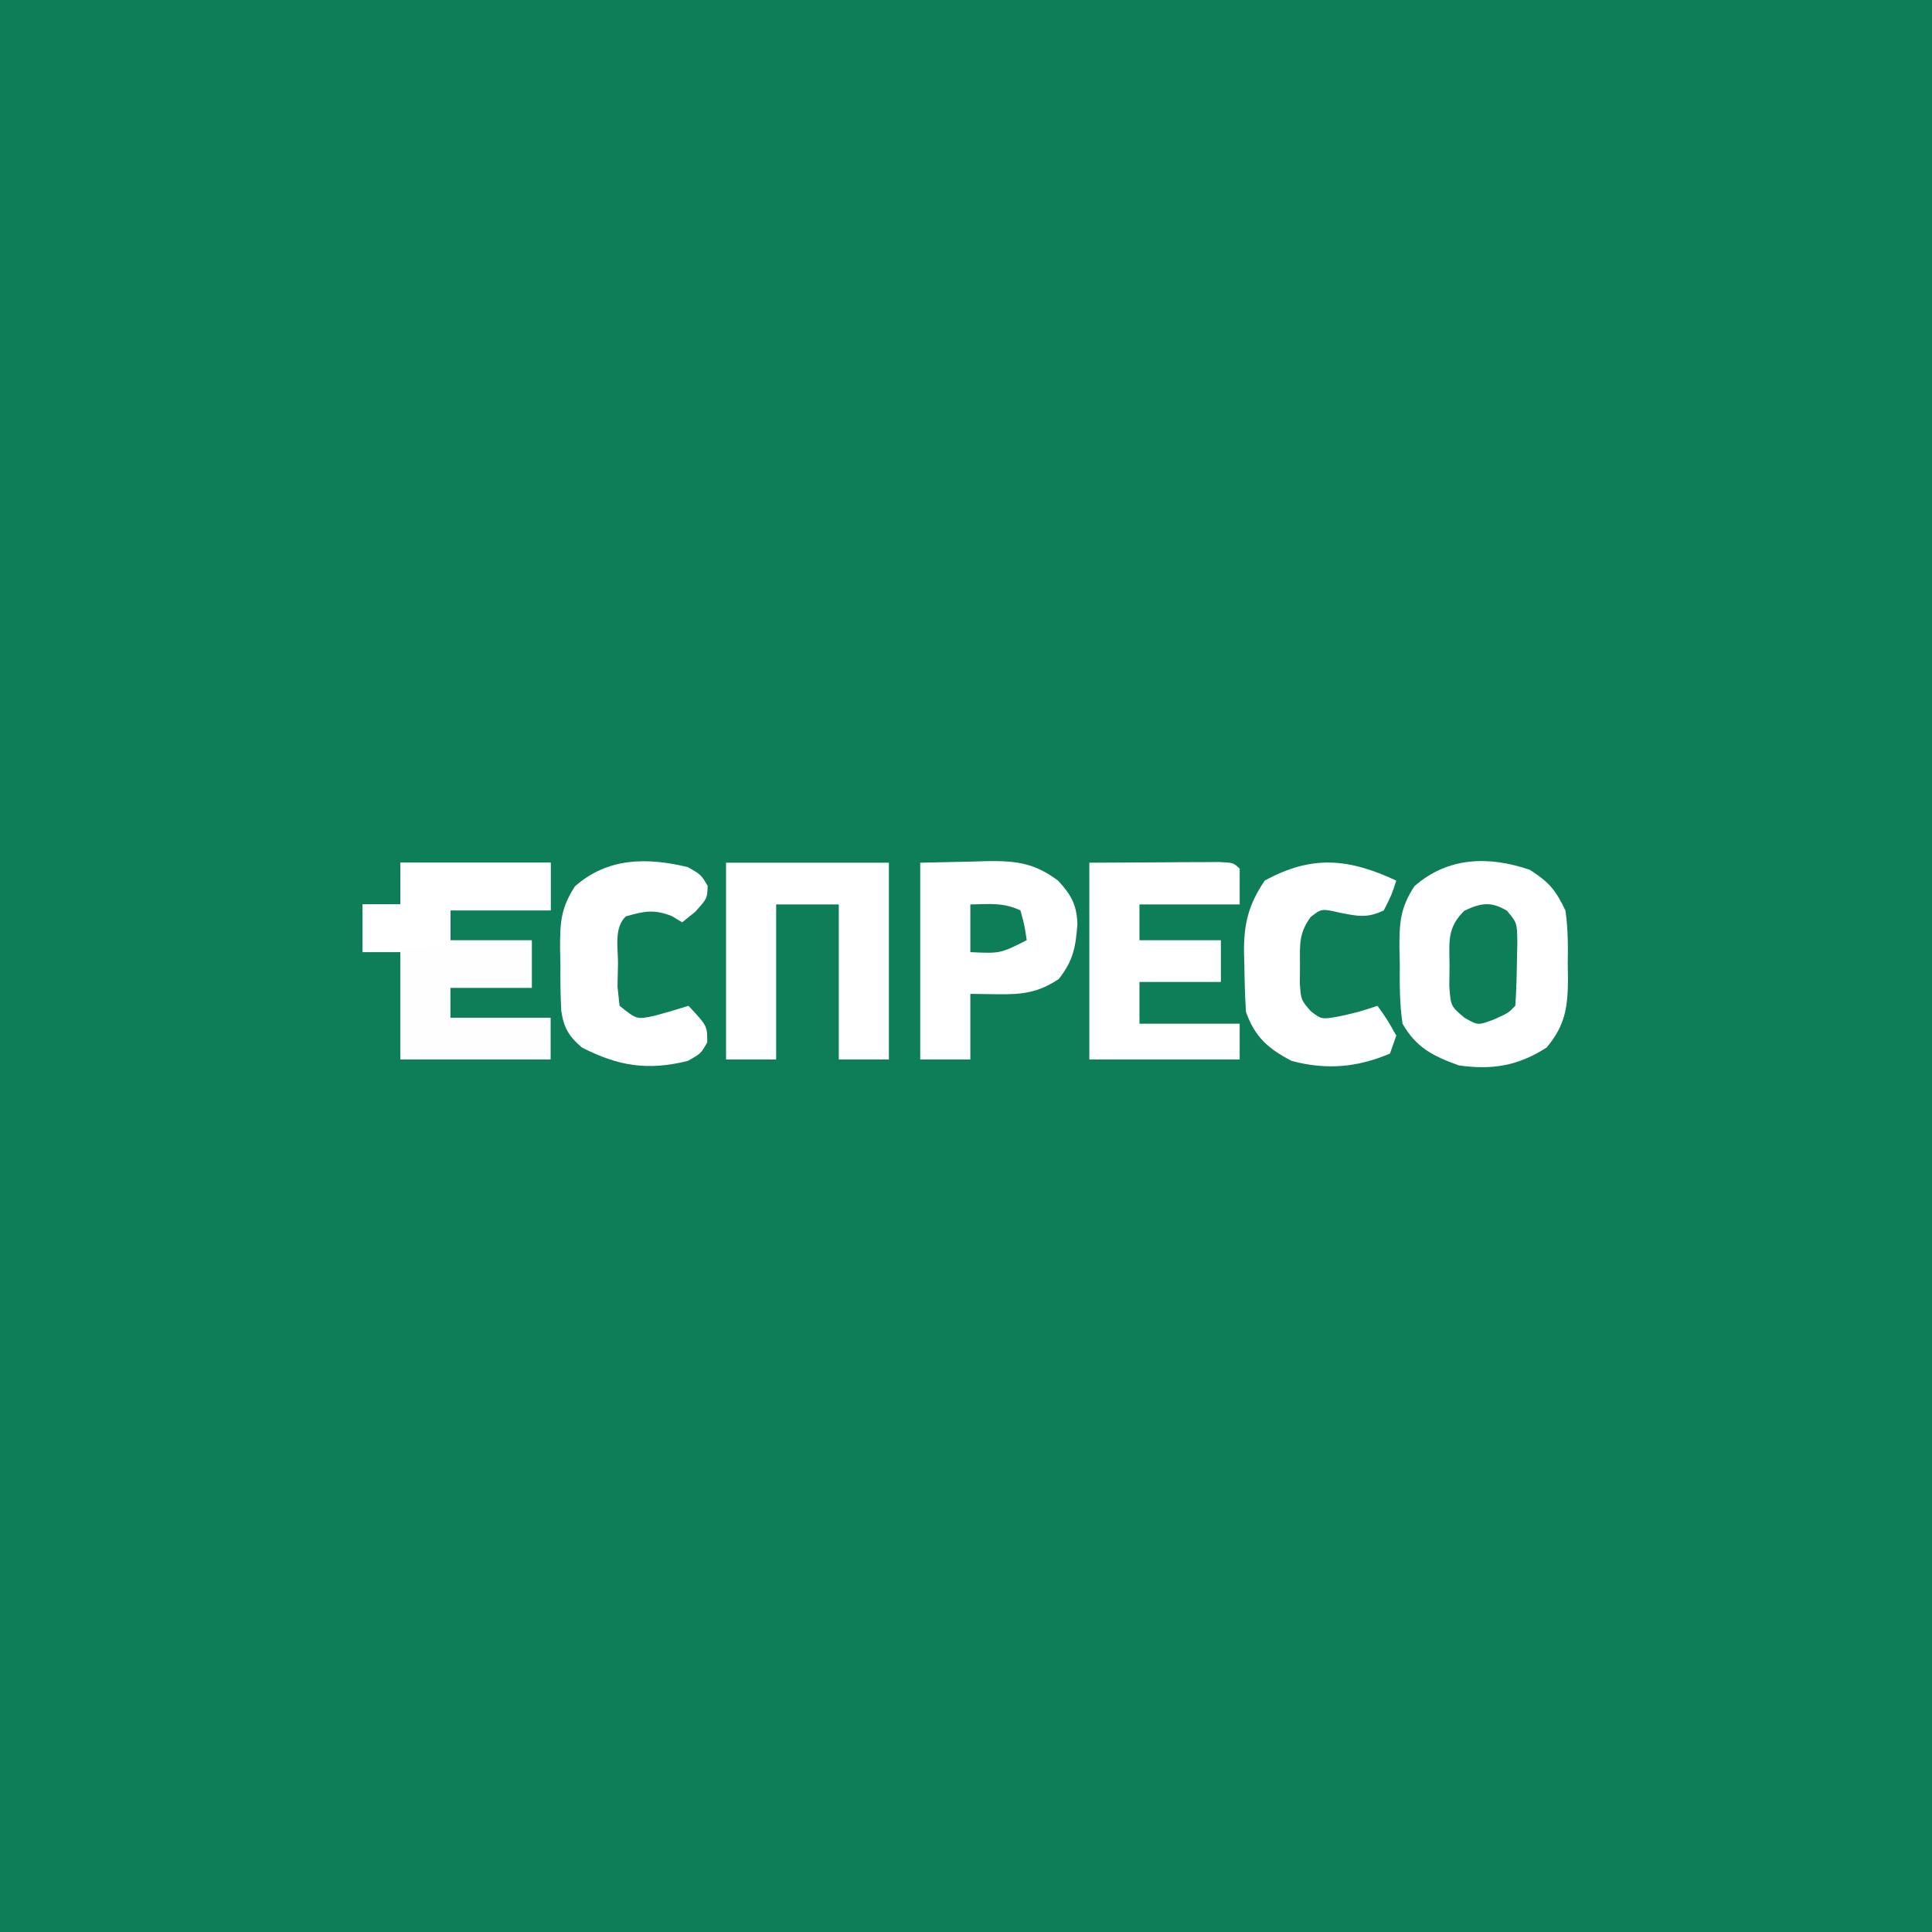
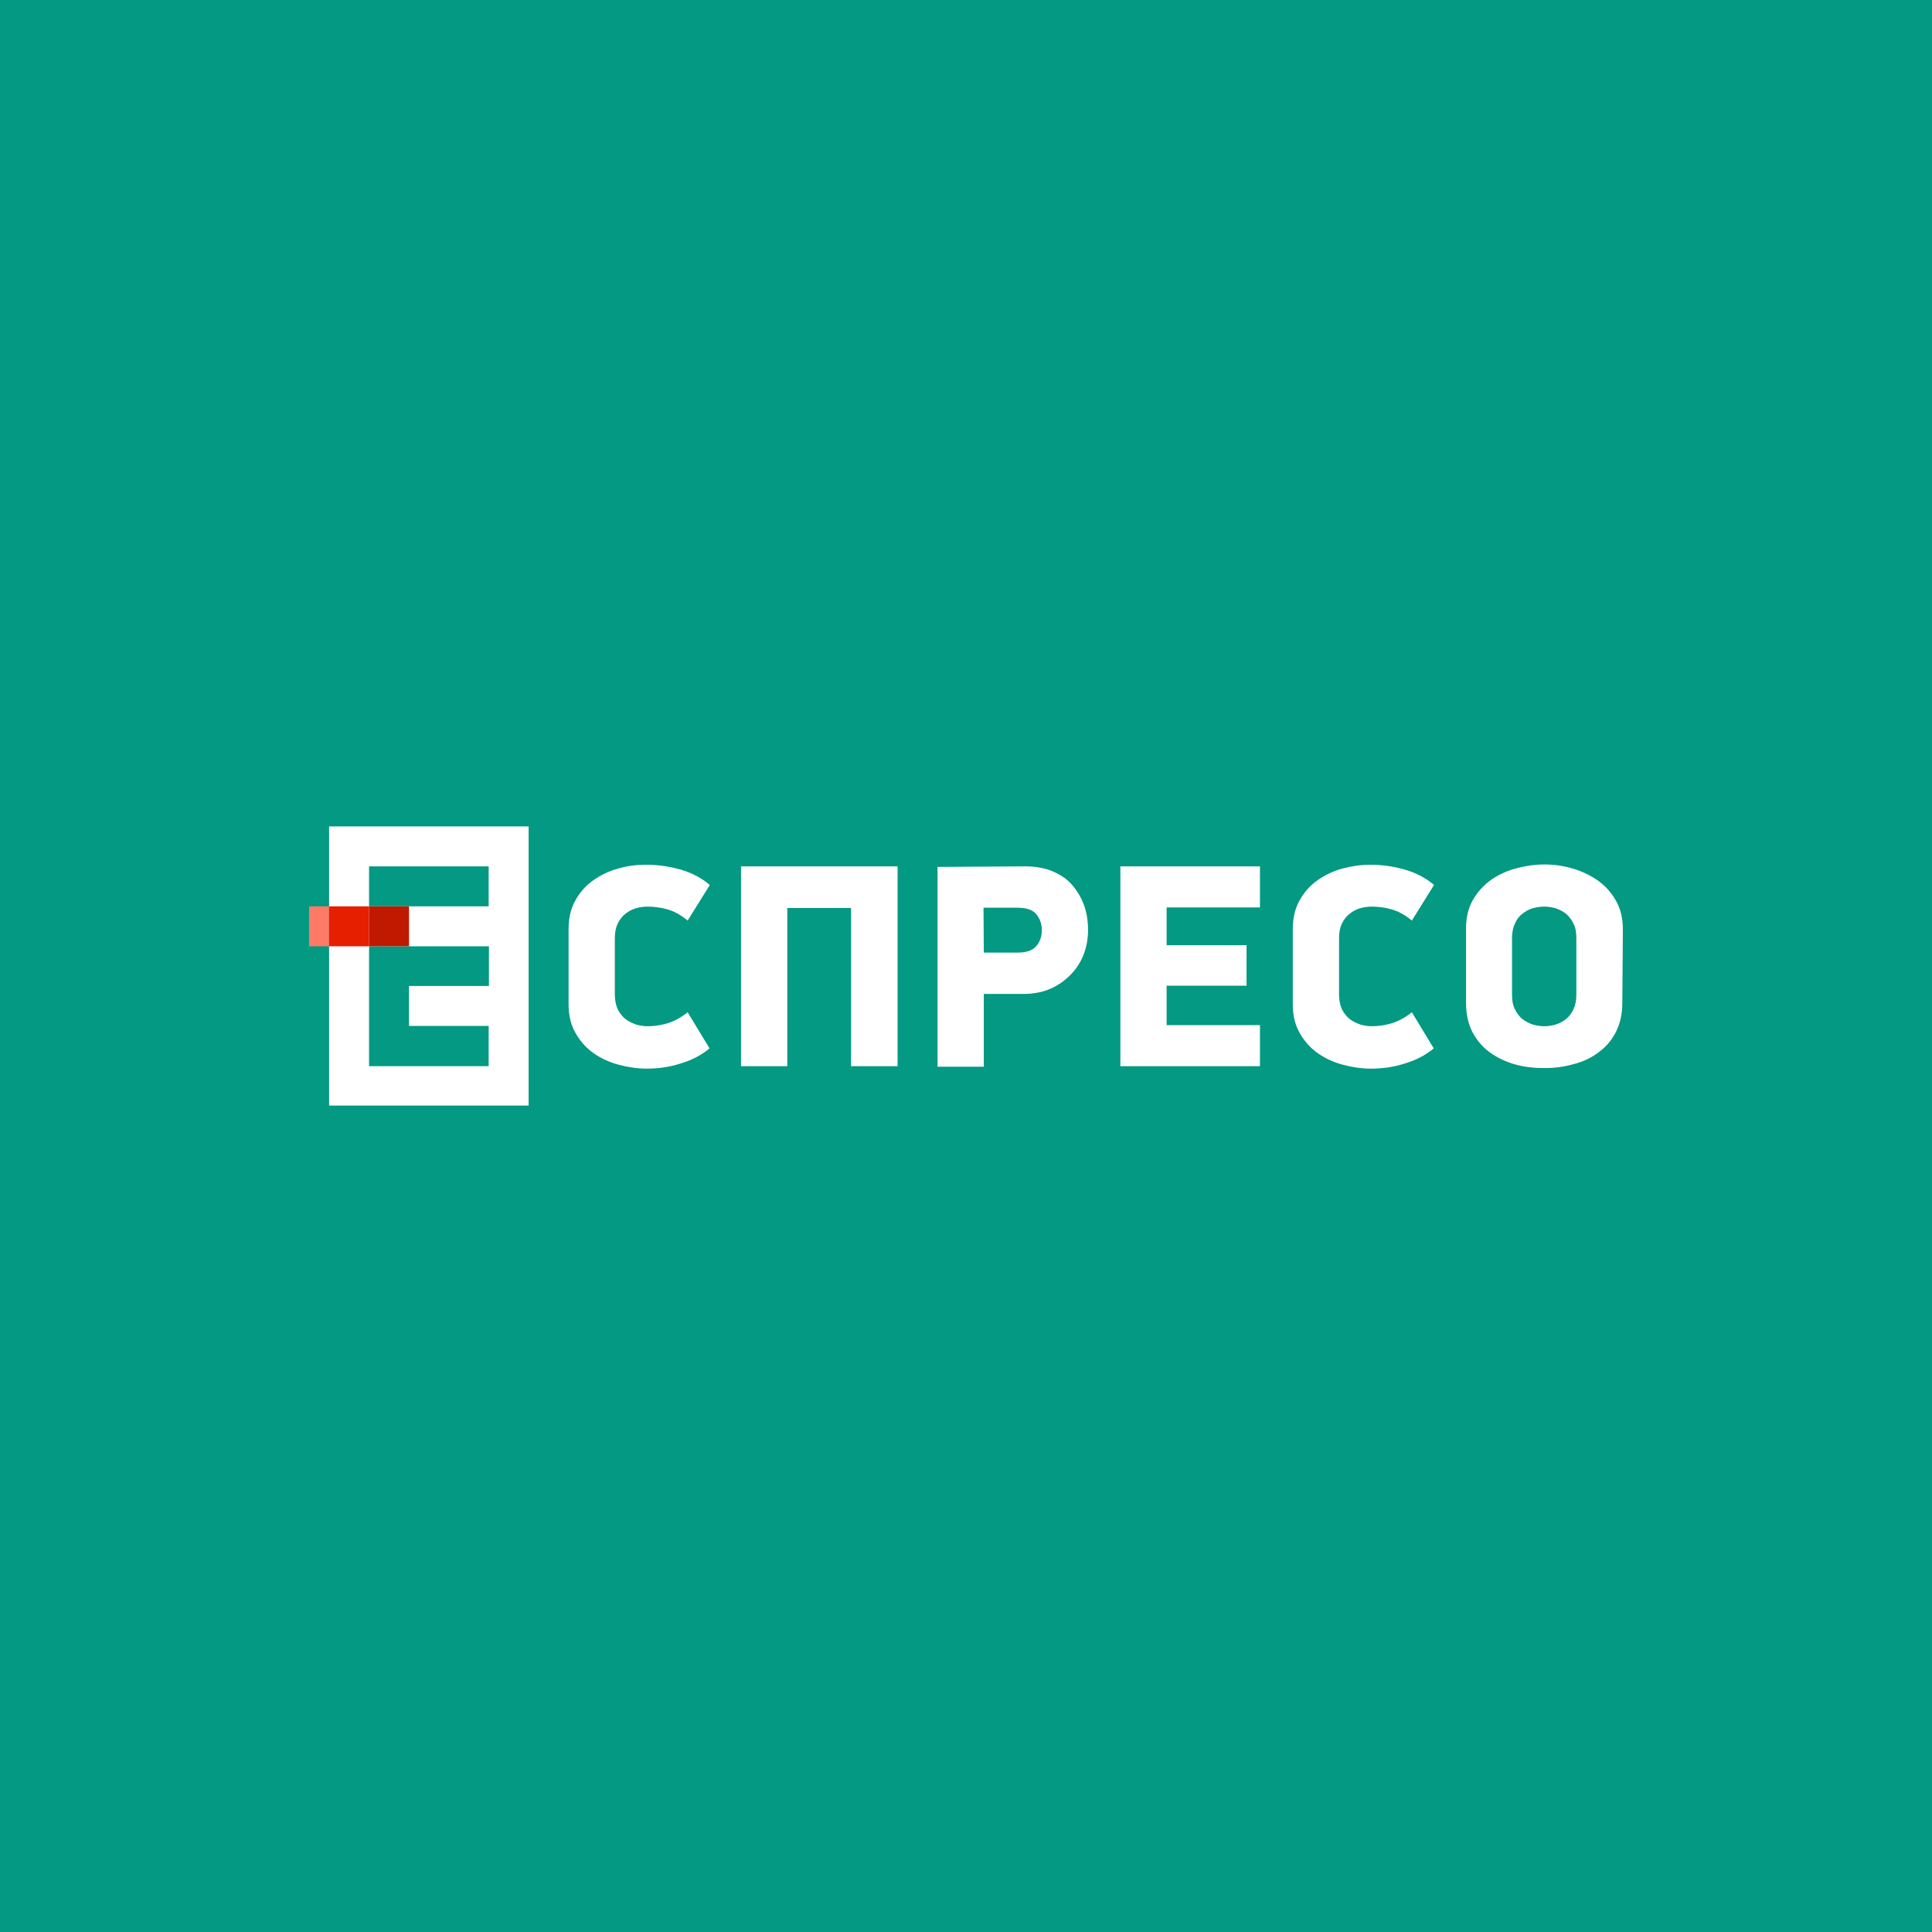
- <svg xmlns="http://www.w3.org/2000/svg" width="500" height="500" viewBox="0 0 500 500" fill="none">
-   <g clip-path="url(#clip0_8_17)">
-     <rect width="500" height="500" fill="white" />
-     <rect width="500" height="500" fill="#0D7E57" />
-     <path d="M103.602 223.27C116.441 223.27 129.28 223.27 142.508 223.27C142.508 227.343 142.508 231.416 142.508 235.613C133.948 235.613 125.389 235.613 116.57 235.613C116.57 238.159 116.57 240.705 116.57 243.328C123.525 243.328 130.479 243.328 137.645 243.328C137.645 247.402 137.645 251.475 137.645 255.672C130.69 255.672 123.736 255.672 116.57 255.672C116.57 258.218 116.57 260.764 116.57 263.387C125.13 263.387 133.689 263.387 142.508 263.387C142.508 266.951 142.508 270.515 142.508 274.188C129.669 274.188 116.83 274.188 103.602 274.188C103.602 265.022 103.602 255.857 103.602 246.414C100.392 246.414 97.182 246.414 93.875 246.414C93.875 242.341 93.875 238.267 93.875 234.07C97.085 234.07 100.295 234.07 103.602 234.07C103.602 230.506 103.602 226.942 103.602 223.27Z" fill="#FEFEFE" />
-     <path d="M395.905 225.102C400.987 228.364 402.568 230.319 405.125 235.613C405.817 240.257 405.805 244.817 405.733 249.5C405.752 250.725 405.771 251.95 405.79 253.213C405.752 260.428 405.18 265.264 400.262 271.102C392.872 275.845 386.238 276.949 377.566 275.73C370.753 273.283 366.456 271.049 362.977 264.93C362.211 259.811 362.225 254.759 362.267 249.596C362.235 248.217 362.203 246.838 362.169 245.417C362.174 238.819 362.32 235.08 366.035 229.369C374.662 221.78 385.22 221.456 395.905 225.102ZM378.934 235.71C374.53 240.115 375.082 243.527 375.135 249.5C375.118 251.409 375.101 253.319 375.084 255.286C375.455 260.374 375.455 260.374 378.966 263.363C382.495 265.401 382.495 265.401 386.786 263.772C390.369 262.149 390.369 262.149 392.156 260.301C392.403 256.77 392.516 253.231 392.562 249.693C392.603 247.756 392.645 245.818 392.688 243.822C392.602 238.805 392.602 238.805 390.003 235.698C385.841 233.199 383.231 233.695 378.934 235.71Z" fill="white" />
-     <path d="M187.898 223.27C201.807 223.27 215.716 223.27 230.047 223.27C230.047 240.072 230.047 256.875 230.047 274.188C225.767 274.188 221.488 274.188 217.078 274.188C217.078 260.949 217.078 247.71 217.078 234.07C211.729 234.07 206.379 234.07 200.867 234.07C200.867 247.309 200.867 260.548 200.867 274.188C196.587 274.188 192.308 274.188 187.898 274.188C187.898 257.385 187.898 240.582 187.898 223.27Z" fill="white" />
-     <path d="M281.922 223.27C288.04 223.238 294.159 223.206 300.463 223.173C302.395 223.159 304.327 223.145 306.317 223.131C308.582 223.125 308.582 223.125 310.893 223.119C312.446 223.111 314 223.103 315.6 223.094C319.207 223.27 319.207 223.27 320.828 224.812C320.828 227.868 320.828 230.923 320.828 234.07C312.269 234.07 303.709 234.07 294.891 234.07C294.891 237.125 294.891 240.18 294.891 243.328C301.845 243.328 308.8 243.328 315.965 243.328C315.965 246.892 315.965 250.457 315.965 254.129C309.01 254.129 302.056 254.129 294.891 254.129C294.891 257.693 294.891 261.257 294.891 264.93C303.45 264.93 312.009 264.93 320.828 264.93C320.828 267.985 320.828 271.04 320.828 274.187C307.989 274.187 295.15 274.187 281.922 274.187C281.922 257.385 281.922 240.582 281.922 223.27Z" fill="white" />
-     <path d="M238.152 223.27C242.532 223.174 246.912 223.079 251.425 222.98C252.79 222.938 254.155 222.896 255.561 222.853C263.023 222.774 267.726 223.351 273.816 227.898C277.206 231.555 278.608 234.085 278.838 238.983C278.418 244.918 277.82 248.534 274.019 253.357C268.687 256.94 264.456 257.399 258.112 257.311C255.805 257.279 253.498 257.248 251.121 257.215C251.121 262.816 251.121 268.417 251.121 274.188C246.841 274.188 242.562 274.188 238.152 274.188C238.152 257.385 238.152 240.582 238.152 223.27ZM251.121 234.07C251.121 238.144 251.121 242.217 251.121 246.414C258.886 246.776 258.886 246.776 265.711 243.328C265.153 239.513 265.153 239.513 264.09 235.613C259.699 233.524 255.969 233.97 251.121 234.07Z" fill="white" />
-     <path d="M361.355 227.898C360.14 231.659 360.14 231.659 358.113 235.613C353.783 237.674 351.441 237.12 346.664 236.192C342.035 235.127 342.035 235.127 339.211 237.313C336.154 241.435 336.393 244.499 336.431 249.5C336.419 251.123 336.406 252.746 336.393 254.418C336.684 258.751 336.684 258.751 339.205 261.675C342.041 263.859 342.041 263.859 346.766 263.001C351.665 261.898 351.665 261.898 356.492 260.301C359.025 263.869 359.025 263.869 361.355 268.016C360.821 269.543 360.286 271.071 359.734 272.645C351.304 276.274 343.232 276.945 334.303 274.573C328.107 271.385 324.684 268.225 322.449 261.844C322.209 257.803 322.075 253.831 322.044 249.789C322.011 248.71 321.977 247.631 321.943 246.52C321.885 239.136 323.09 234.103 327.313 227.898C339.609 221.146 349.184 222.224 361.355 227.898Z" fill="white" />
-     <path d="M178.071 224.427C181.414 226.356 181.414 226.356 183.136 229.249C183.035 232.527 183.035 232.527 179.894 235.999C178.791 236.89 177.688 237.781 176.551 238.699C175.648 238.158 174.745 237.617 173.815 237.06C169.16 235.264 166.709 235.813 161.961 237.156C158.817 240.148 159.985 245.435 159.935 249.404C159.893 251.359 159.851 253.314 159.808 255.328C159.983 256.969 160.159 258.61 160.34 260.301C164.803 263.861 164.803 263.861 169.256 262.905C172.253 262.12 175.223 261.237 178.172 260.301C183.035 265.485 183.035 265.485 183.035 269.752C181.414 272.645 181.414 272.645 177.969 274.573C167.63 277.14 159.993 275.909 150.613 271.102C147.212 268.226 145.902 265.954 145.265 261.662C145.035 257.63 145.007 253.635 145.041 249.596C145.008 248.217 144.976 246.838 144.943 245.417C144.948 238.819 145.093 235.08 148.809 229.369C157.247 221.946 167.367 221.826 178.071 224.427Z" fill="white" />
-     <path d="M103.602 223.27C116.441 223.27 129.28 223.27 142.508 223.27C142.508 227.343 142.508 231.416 142.508 235.613C133.948 235.613 125.389 235.613 116.57 235.613C116.57 238.668 116.57 241.723 116.57 244.871C109.081 245.38 101.591 245.889 93.875 246.414C93.875 242.341 93.875 238.267 93.875 234.07C97.085 234.07 100.295 234.07 103.602 234.07C103.602 230.506 103.602 226.942 103.602 223.27Z" fill="white" />
-     <path d="M93.875 234.07C101.364 234.07 108.854 234.07 116.57 234.07C116.57 237.635 116.57 241.199 116.57 244.871C109.081 245.38 101.591 245.889 93.875 246.414C93.875 242.341 93.875 238.267 93.875 234.07Z" fill="white" />
-     <path d="M105.223 234.07C108.967 234.07 112.712 234.07 116.57 234.07C116.57 237.635 116.57 241.199 116.57 244.871C112.826 244.871 109.081 244.871 105.223 244.871C105.223 241.307 105.223 237.743 105.223 234.07Z" fill="white" />
-   </g>
-   <defs>
-     <clipPath id="clip0_8_17">
-       <rect width="500" height="500" fill="white" />
-     </clipPath>
-   </defs>
+ <svg xmlns="http://www.w3.org/2000/svg" width="250" height="250" viewBox="0 0 250 250" fill="none">
+   <rect width="250" height="250" fill="#039982" />
+   <path d="M88.981 119.121C88.131 118.412 87.246 117.917 86.36 117.669C85.475 117.421 84.625 117.315 83.775 117.315C83.279 117.315 82.783 117.385 82.287 117.527C81.792 117.669 81.331 117.917 80.942 118.235C80.517 118.554 80.198 118.979 79.95 119.475C79.702 119.971 79.56 120.608 79.56 121.387V128.719C79.56 129.462 79.702 130.1 79.95 130.631C80.198 131.127 80.552 131.552 80.942 131.871C81.367 132.19 81.827 132.402 82.323 132.579C82.819 132.721 83.314 132.792 83.81 132.792C84.625 132.792 85.439 132.685 86.29 132.437C87.139 132.19 88.06 131.729 88.981 130.985L91.814 135.66C90.752 136.546 89.513 137.183 88.096 137.608C86.679 138.069 85.192 138.281 83.704 138.281C82.5 138.281 81.296 138.104 80.092 137.785C78.887 137.467 77.79 136.971 76.833 136.298C75.877 135.625 75.098 134.775 74.496 133.712C73.894 132.685 73.575 131.446 73.575 129.994V120.219C73.575 118.802 73.858 117.562 74.46 116.5C75.027 115.473 75.806 114.587 76.763 113.915C77.719 113.242 78.781 112.71 79.985 112.392C81.189 112.037 82.394 111.896 83.598 111.896C85.121 111.896 86.608 112.108 88.096 112.533C89.548 112.958 90.823 113.631 91.85 114.517L88.981 119.121Z" fill="white" />
+   <path d="M110.125 137.963V117.492H101.873V137.963H95.888V112.108H116.146V137.963H110.125Z" fill="white" />
+   <path d="M132.65 112.108C134.102 112.108 135.342 112.356 136.369 112.817C137.396 113.277 138.246 113.879 138.883 114.694C139.521 115.473 140.017 116.358 140.335 117.315C140.654 118.271 140.796 119.298 140.796 120.36C140.796 121.388 140.619 122.415 140.265 123.406C139.91 124.363 139.344 125.283 138.635 126.027C137.927 126.771 137.042 127.444 136.015 127.904C134.987 128.365 133.819 128.613 132.473 128.613H127.302V138.033H121.317V112.179L132.65 112.108ZM127.302 123.265H131.694C132.827 123.265 133.642 122.981 134.102 122.415C134.598 121.848 134.81 121.14 134.81 120.36C134.81 119.546 134.562 118.873 134.102 118.306C133.642 117.74 132.827 117.456 131.658 117.456H127.267L127.302 123.265Z" fill="white" />
+   <path d="M144.975 112.108H163.038V117.421H150.961V122.308H161.302V127.55H150.961V132.65H163.038V137.963H144.975V112.108Z" fill="white" />
+   <path d="M182.694 119.121C181.844 118.412 180.958 117.917 180.073 117.669C179.187 117.421 178.337 117.315 177.487 117.315C176.992 117.315 176.496 117.385 176 117.527C175.504 117.669 175.044 117.917 174.654 118.235C174.229 118.554 173.91 118.979 173.662 119.475C173.414 119.971 173.273 120.608 173.273 121.387V128.719C173.273 129.462 173.414 130.1 173.662 130.631C173.91 131.127 174.264 131.552 174.654 131.871C175.079 132.19 175.539 132.402 176.035 132.579C176.531 132.721 177.027 132.792 177.523 132.792C178.337 132.792 179.152 132.685 180.002 132.437C180.852 132.19 181.773 131.729 182.694 130.985L185.527 135.66C184.464 136.546 183.225 137.183 181.808 137.608C180.392 138.069 178.904 138.281 177.417 138.281C176.212 138.281 175.008 138.104 173.804 137.785C172.6 137.467 171.502 136.971 170.546 136.298C169.589 135.625 168.81 134.775 168.208 133.712C167.606 132.685 167.287 131.446 167.287 129.994V120.219C167.287 118.802 167.571 117.562 168.173 116.5C168.739 115.473 169.519 114.587 170.475 113.915C171.431 113.242 172.494 112.71 173.698 112.392C174.902 112.073 176.106 111.896 177.31 111.896C178.833 111.896 180.321 112.108 181.808 112.533C183.26 112.958 184.535 113.631 185.562 114.517L182.694 119.121Z" fill="white" />
+   <path d="M209.929 129.781C209.929 131.198 209.646 132.437 209.115 133.5C208.583 134.562 207.84 135.448 206.919 136.121C205.998 136.829 204.935 137.36 203.696 137.679C202.456 138.033 201.181 138.21 199.835 138.21C198.49 138.21 197.215 138.069 195.975 137.715C194.771 137.36 193.673 136.829 192.752 136.156C191.831 135.483 191.088 134.598 190.521 133.535C189.99 132.473 189.706 131.233 189.706 129.817V120.077C189.706 118.66 190.025 117.421 190.627 116.394C191.229 115.367 192.008 114.517 192.965 113.844C193.921 113.171 195.019 112.675 196.223 112.356C197.427 112.037 198.631 111.86 199.871 111.86C201.11 111.86 202.315 112.037 203.519 112.392C204.723 112.746 205.821 113.277 206.777 113.95C207.733 114.623 208.513 115.508 209.115 116.571C209.717 117.633 210 118.873 210 120.29L209.929 129.781ZM203.979 121.387C203.979 120.644 203.873 120.006 203.59 119.475C203.342 118.979 203.023 118.554 202.633 118.235C202.244 117.917 201.783 117.704 201.288 117.527C200.792 117.385 200.296 117.315 199.835 117.315C199.34 117.315 198.844 117.385 198.348 117.527C197.852 117.669 197.392 117.917 197.002 118.235C196.577 118.554 196.258 118.979 196.046 119.475C195.798 119.971 195.656 120.608 195.656 121.387V128.719C195.656 129.462 195.763 130.1 196.046 130.631C196.294 131.127 196.613 131.552 197.002 131.871C197.427 132.19 197.852 132.402 198.348 132.579C198.844 132.721 199.34 132.792 199.835 132.792C200.331 132.792 200.792 132.721 201.288 132.579C201.783 132.437 202.244 132.19 202.633 131.871C203.023 131.552 203.342 131.162 203.59 130.631C203.838 130.135 203.979 129.498 203.979 128.719V121.387Z" fill="white" />
+   <path d="M68.404 106.938V143.062H42.585V106.938H68.404ZM47.756 137.963H63.233V132.756H52.927V127.586H63.269V122.45H47.756V137.963ZM47.756 112.108V117.279H63.233V112.108H47.756Z" fill="white" />
+   <path d="M42.585 117.279H40V122.45H42.585V117.279Z" fill="#FF7A66" />
+   <path d="M47.756 117.279H42.585V122.45H47.756V117.279Z" fill="#E51F00" />
+   <path d="M52.927 117.279H47.756V122.45H52.927V117.279Z" fill="#BF1A00" />
</svg>
